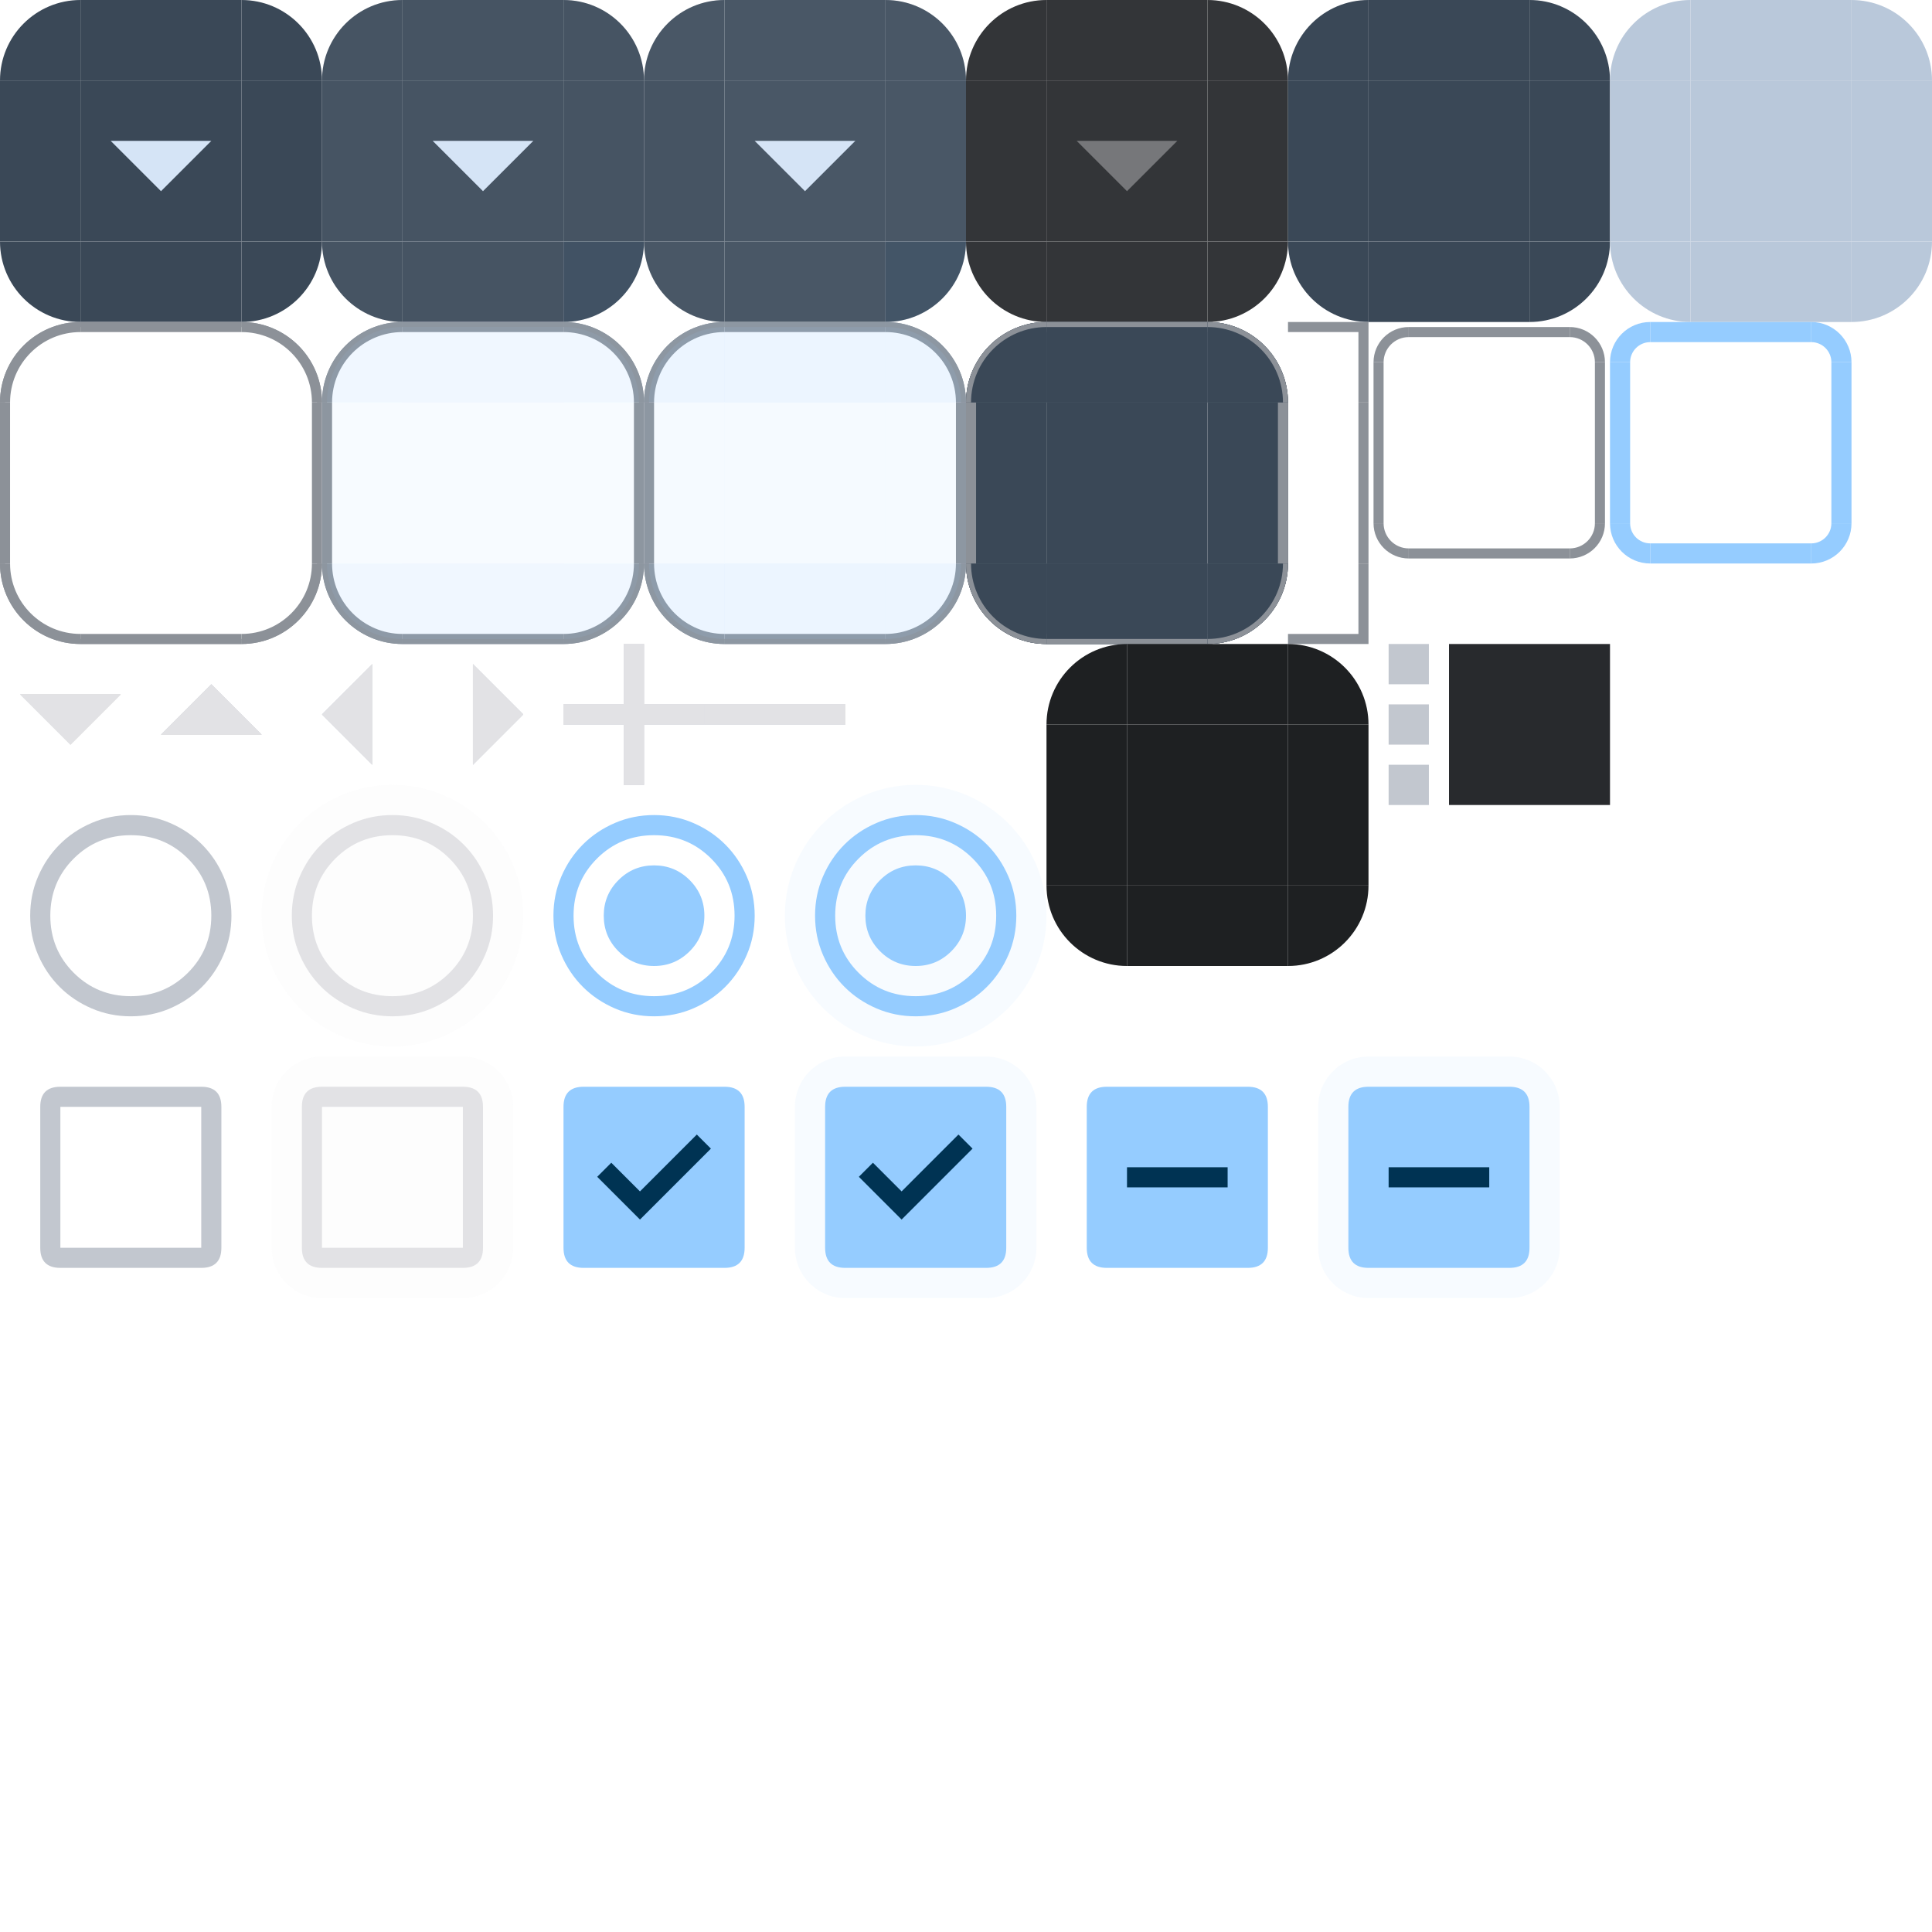
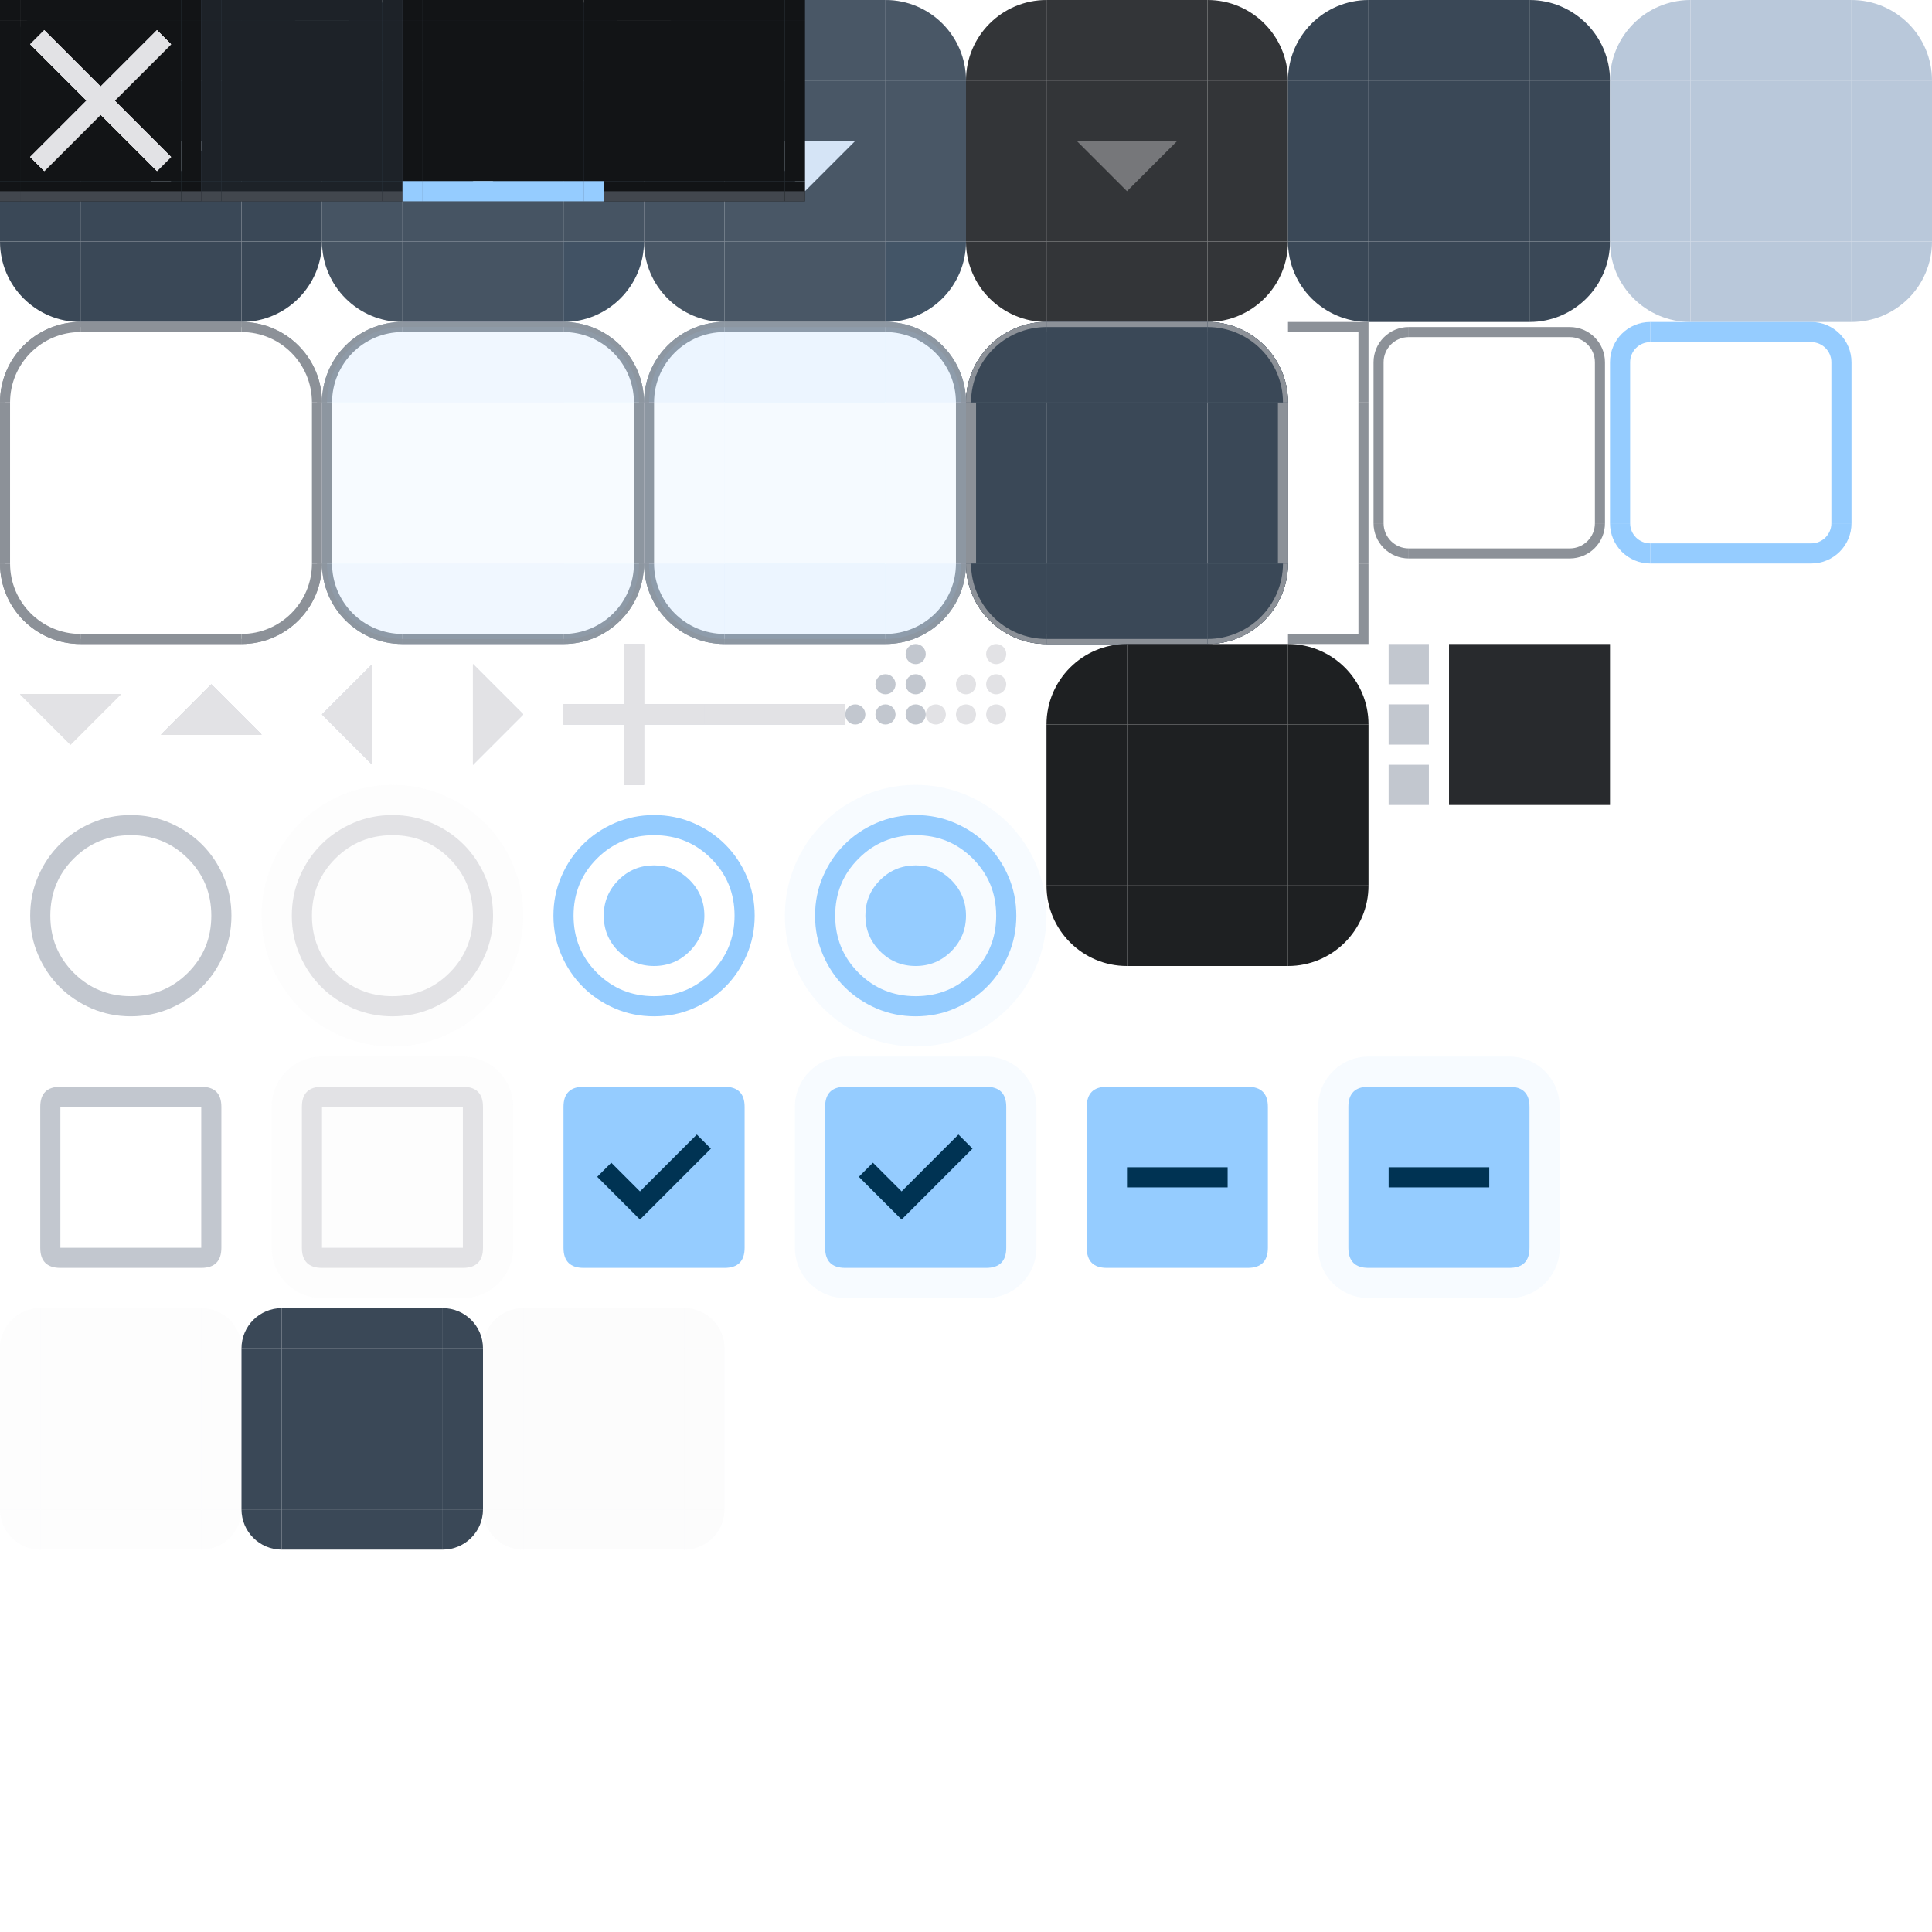
<svg xmlns="http://www.w3.org/2000/svg" xmlns:xlink="http://www.w3.org/1999/xlink" width="192" height="192" version="1.1">
  <style>
    .pri {
      fill: #95ccff;
    }

    .on-pri {
      fill: #003353;
    }

    .pri-cont {
      fill: #004a75;
    }

    .on-pri-cont {
      fill: #cee5ff;
    }

    .sec {
      fill: #b9c8da;
    }

    .sec-cont {
      fill: #3a4857;
    }

    .on-sec-cont {
      fill: #d5e4f6;
    }

    .surf {
      fill: #121416
    }

    .surf-cont-low {
      fill: #1a1c1e;
    }

    .surf-cont {
      fill: #1e2022;
    }

    .surf-cont-high {
      fill: #282a2d;
    }

    .surf-cont-highest {
      fill: #333538;
    }

    .on-surf {
      fill: #e2e2e5;
    }

    .on-surf-var {
      fill: #c2c7cf;
    }

    .outline {
      fill: #8c9198;
    }

    .outline-var {
      fill: #42474e
    }

    .surf-var {
      fill: #42474e;
    }

    .inv-surf {
      fill: #e2e2e5;
    }

    .on-inv-surf {
      color: #2f3033;
    }

    .disabled-back {
      fill: #e2e2e5;
      opacity: 0.12;
    }

    .disabled-text {
      fill: #e2e2e5;
      opacity: 0.38;
    }
  </style>
  <defs>
    <g id="x-add">
      <rect width="14" height="14" fill="none" x="0" y="0" />
      <path d="M 6,8 H 0 V 6 H 6 V 0 h 2 v 6 h 6 V 8 H 8 v 6 H 6 Z" />
    </g>
    <g id="x-close">
      <rect width="20" height="20" fill="none" x="0" y="0" />
      <path d="M 4.4,17 3,15.6 8.6,10 3,4.4 4.4,3 10,8.6 15.6,3 17,4.4 11.4,10 17,15.6 15.6,17 10,11.4 Z" />
    </g>
    <g id="x-maximize">
      <rect width="20" height="20" fill="none" x="0" y="0" />
      <path d="M 2,18 Q 1.175,18 0.588,17.413 0,16.825 0,16 V 4 Q 0,3.175 0.588,2.588 1.175,2 2,2 H 18 Q 18.825,2 19.413,2.588 20,3.175 20,4 v 12 q 0,0.825 -0.588,1.413 Q 18.825,18 18,18 Z M 2,16 H 18 V 6 H 2 Z" />
    </g>
    <g id="x-minus">
      <rect width="14" height="14" fill="none" x="0" y="0" />
      <path d="M 0,8 V 6 h 14 v 2 z" />
    </g>
    <g id="x-restore">
      <rect width="20" height="20" fill="none" x="0" y="0" />
      <path d="M 2,20 Q 1.175,20 0.588,19.413 0,18.825 0,18 V 9 Q 0,8.175 0.588,7.588 1.175,7 2,7 H 4 V 2 Q 4,1.175 4.588,0.588 5.175,0 6,0 H 18 Q 18.825,0 19.413,0.588 20,1.175 20,2 v 9 q 0,0.825 -0.588,1.413 Q 18.825,13 18,13 h -2 v 5 q 0,0.825 -0.588,1.413 Q 14.825,20 14,20 Z M 2,18 H 14 V 11 H 2 Z m 14,-7 h 2 V 4 H 6 v 3 h 8 Q 14.825,7 15.413,7.588 16,8.175 16,9 Z" />
    </g>
    <g id="x-shade">
      <rect width="20" height="20" fill="none" x="0" y="0" />
      <path d="m 9,11 v 6 H 7 V 13 H 3 v -2 z m 4,-8 v 4 h 4 V 9 H 11 V 3 Z" />
    </g>
    <g id="x-down">
      <rect width="14" height="14" fill="none" x="0" y="0" />
      <path d="M 7,10 2,5 h 10 z" />
    </g>
    <g id="x-left">
      <rect width="14" height="14" fill="none" x="0" y="0" />
      <path d="M 9,12 4,7 9,2 Z" />
    </g>
    <g id="x-right">
      <rect width="14" height="14" fill="none" x="0" y="0" />
      <path d="M 5,12 V 2 l 5,5 z" />
    </g>
    <g id="x-up">
      <rect width="14" height="14" fill="none" x="0" y="0" />
      <path d="M 2,9 7,4 12,9 Z" />
    </g>
    <path id="x-btn-tl" d="M 8,0 A 8,8 0 0 0 0,8 h 8 z" />
    <rect id="x-btn-t" width="16" height="8" x="8" y="0" />
    <path id="x-btn-tr" d="m 24,0 a 8,8 0 0 1 8,8 h -8 z" />
    <rect id="x-btn-l" width="8" height="16" y="8" x="0" />
    <rect id="x-btn-c" width="16" height="16" x="8" y="8" />
    <rect id="x-btn-r" width="8" height="16" x="24" y="8" />
    <path id="x-btn-bl" d="M 8,32 A 8,8 0 0 1 0,24 h 8 z" />
    <rect id="x-btn-b" width="16" height="8" x="8" y="24" />
    <path id="x-btn-br" d="m 24,32 a 8,8 0 0 0 8,-8 h -8 z" />
    <rect id="x-tab-tl" width="2" height="2" x="0" y="0" />
    <rect id="x-tab-t" width="16" height="2" x="2" y="0" />
    <rect id="x-tab-tr" width="2" height="2" x="18" y="0" />
    <rect id="x-tab-l" width="2" height="16" x="0" y="2" />
    <rect id="x-tab-c" width="16" height="16" x="2" y="2" />
    <rect id="x-tab-r" width="2" height="16" x="18" y="2" />
    <rect id="x-tab-bl" width="2" height="2" x="0" y="18" />
    <rect id="x-tab-b" width="16" height="2" x="2" y="18" />
    <rect id="x-tab-br" width="2" height="2" x="18" y="18" />
+     <path id="x-itemview-tl" d="M 4,0 a 4,4 0 0 0 -4,4 h 4 z" />
+     <rect id="x-itemview-t" width="16" height="4" x="4" y="0" />
+     <path id="x-itemview-tr" d="m 20,0 a 4,4 0 0 1 4,4 h -4 z" />
+     <rect id="x-itemview-l" width="4" height="16" x="0" y="4" />
+     <rect id="x-itemview-c" width="16" height="16" x="4" y="4" />
+     <rect id="x-itemview-r" width="4" height="16" x="20" y="4" />
+     <path id="x-itemview-bl" d="M 4,24 a 4,4 0 0 1 -4,-4 h 4 z" />
+     <rect id="x-itemview-b" width="16" height="4" x="4" y="20" />
+     <path id="x-itemview-br" d="m 20,24 a 4,4 0 0 0 4,-4 h -4 z" />
    <path id="x-sizegrip" d="M 7,0 A 1,1 0 0 0 6,1 1,1 0 0 0 7,2 1,1 0 0 0 8,1 1,1 0 0 0 7,0 Z M 7,3 A 1,1 0 0 0 6,4 1,1 0 0 0 7,5 1,1 0 0 0 8,4 1,1 0 0 0 7,3 Z M 7,6 A 1,1 0 0 0 6,7 1,1 0 0 0 7,8 1,1 0 0 0 8,7 1,1 0 0 0 7,6 Z M 4,3 A 1,1 0 0 0 3,4 1,1 0 0 0 4,5 1,1 0 0 0 5,4 1,1 0 0 0 4,3 Z M 4,6 A 1,1 0 0 0 3,7 1,1 0 0 0 4,8 1,1 0 0 0 5,7 1,1 0 0 0 4,6 Z M 1,6 A 1,1 0 0 0 0,7 1,1 0 0 0 1,8 1,1 0 0 0 2,7 1,1 0 0 0 1,6 Z" />
    <path id="x-radio-unchk" d="M 13,23 Q 10.925,23 9.1,22.213 7.275,21.425 5.925,20.075 4.575,18.725 3.788,16.9 3,15.075 3,13 3,10.925 3.788,9.1 4.575,7.275 5.925,5.925 7.275,4.575 9.1,3.788 10.925,3 13,3 q 2.075,0 3.9,0.788 1.825,0.787 3.175,2.137 1.35,1.35 2.138,3.175 Q 23,10.925 23,13 q 0,2.075 -0.788,3.9 -0.788,1.825 -2.138,3.175 -1.35,1.35 -3.175,2.138 Q 15.075,23 13,23 Z m 0,-2 q 3.35,0 5.675,-2.325 Q 21,16.35 21,13 21,9.65 18.675,7.325 16.35,5 13,5 9.65,5 7.325,7.325 5,9.65 5,13 5,16.35 7.325,18.675 9.65,21 13,21 Z m 0,-8 z" />
    <path id="x-radio-chk" d="m 13,18 q 2.075,0 3.538,-1.463 Q 18,15.075 18,13 18,10.925 16.538,9.463 15.075,8 13,8 10.925,8 9.463,9.463 8,10.925 8,13 8,15.075 9.463,16.538 10.925,18 13,18 Z m 0,5 Q 10.925,23 9.1,22.213 7.275,21.425 5.925,20.075 4.575,18.725 3.788,16.9 3,15.075 3,13 3,10.925 3.788,9.1 4.575,7.275 5.925,5.925 7.275,4.575 9.1,3.788 10.925,3 13,3 q 2.075,0 3.9,0.788 1.825,0.787 3.175,2.137 1.35,1.35 2.138,3.175 Q 23,10.925 23,13 q 0,2.075 -0.788,3.9 -0.788,1.825 -2.138,3.175 -1.35,1.35 -3.175,2.138 Q 15.075,23 13,23 Z m 0,-2 q 3.35,0 5.675,-2.325 Q 21,16.35 21,13 21,9.65 18.675,7.325 16.35,5 13,5 9.65,5 7.325,7.325 5,9.65 5,13 5,16.35 7.325,18.675 9.65,21 13,21 Z m 0,-8 z" />
    <path id="x-chk-box-frame" d="M 4,6 Q 4,4 6,4 h 14 q 2,0 2,2 v 14 q 0,2 -2,2 H 6 Q 4,22 4,20 V 6 H 6 V 20 H 20 V 6 H 6 V 20 H 4 Z" />
    <rect id="x-chk-box-back" width="24" height="24" x="1" y="1" rx="5" />
    <path id="x-chk-box-chk" d="m 11.6,17.2 7.05,-7.05 -1.4,-1.4 -5.65,5.65 -2.85,-2.85 -1.4,1.4 z" />
    <path id="x-chk-box-box" d="M 4,6 Q 4,4 6,4 h 14 q 2,0 2,2 v 14 q 0,2 -2,2 H 6 Q 4,22 4,20 Z" />
    <path id="x-chk-box-dash" d="M 8,14 H 18 V 12 H 8 Z" />
  </defs>
  <g id="g-button">
    <g id="g-button-normal">
      <use id="button-normal-topleft" xlink:href="#x-btn-tl" class="sec-cont" />
      <use id="button-normal-top" xlink:href="#x-btn-t" class="sec-cont" />
      <use id="button-normal-topright" xlink:href="#x-btn-tr" class="sec-cont" />
      <use id="button-normal-left" xlink:href="#x-btn-l" class="sec-cont" />
      <use id="button-normal" xlink:href="#x-btn-c" class="sec-cont" />
      <use id="button-normal-right" xlink:href="#x-btn-r" class="sec-cont" />
      <use id="button-normal-bottomleft" xlink:href="#x-btn-bl" class="sec-cont" />
      <use id="button-normal-bottom" xlink:href="#x-btn-b" class="sec-cont" />
      <use id="button-normal-bottomright" xlink:href="#x-btn-br" class="sec-cont" />
      <use id="ar-1-down-normal" href="#x-down" x="9" y="9" class="on-sec-cont" />
      <rect id="button-default-indicator" width="5" height="5" fill="none" x="0" y="0" />
    </g>
    <g id="g-button-focused" transform="translate(32)">
      <g id="button-focused-topleft">
        <use xlink:href="#button-normal-topleft" />
        <use xlink:href="#x-btn-tl" class="on-sec-cont" opacity="0.08" />
      </g>
      <g id="button-focused-top">
        <use xlink:href="#button-normal-top" />
        <use xlink:href="#x-btn-t" class="on-sec-cont" opacity="0.08" />
      </g>
      <g id="button-focused-topright">
        <use xlink:href="#button-normal-topright" />
        <use xlink:href="#x-btn-tr" class="on-sec-cont" opacity="0.08" />
      </g>
      <g id="button-focused-left">
        <use xlink:href="#button-normal-left" />
        <use xlink:href="#x-btn-l" class="on-sec-cont" opacity="0.08" />
      </g>
      <g id="button-focused">
        <use xlink:href="#button-normal" />
        <use xlink:href="#x-btn-c" class="on-sec-cont" opacity="0.08" />
      </g>
      <g id="button-focused-right">
        <use xlink:href="#button-normal-right" />
        <use xlink:href="#x-btn-r" class="on-sec-cont" opacity="0.08" />
      </g>
      <g id="button-focused-bottomleft">
        <use xlink:href="#button-normal-bottomleft" />
        <use xlink:href="#x-btn-bl" class="on-sec-cont" opacity="0.08" />
      </g>
      <g id="button-focused-bottom">
        <use xlink:href="#button-normal-bottom" />
        <use xlink:href="#x-btn-b" class="on-sec-cont" opacity="0.08" />
      </g>
      <g id="button-focused-bottomright">
        <use xlink:href="#button-normal-bottomright" />
        <use xlink:href="#x-btn-br" class="pri" opacity="0.08" />
      </g>
      <use id="ar-1-down-focused" href="#x-down" x="9" y="9" class="on-sec-cont" />
    </g>
    <g id="g-button-pressed" transform="translate(64)">
      <g id="button-pressed-topleft">
        <use xlink:href="#button-normal-topleft" />
        <use xlink:href="#x-btn-tl" class="on-sec-cont" opacity="0.1" />
      </g>
      <g id="button-pressed-top">
        <use xlink:href="#button-normal-top" />
        <use xlink:href="#x-btn-t" class="on-sec-cont" opacity="0.1" />
      </g>
      <g id="button-pressed-topright">
        <use xlink:href="#button-normal-topright" />
        <use xlink:href="#x-btn-tr" class="on-sec-cont" opacity="0.1" />
      </g>
      <g id="button-pressed-left">
        <use xlink:href="#button-normal-left" />
        <use xlink:href="#x-btn-l" class="on-sec-cont" opacity="0.08" />
      </g>
      <g id="button-pressed">
        <use xlink:href="#button-normal" />
        <use xlink:href="#x-btn-c" class="on-sec-cont" opacity="0.1" />
      </g>
      <g id="button-pressed-right">
        <use xlink:href="#button-normal-right" />
        <use xlink:href="#x-btn-r" class="on-sec-cont" opacity="0.1" />
      </g>
      <g id="button-pressed-bottomleft">
        <use xlink:href="#button-normal-bottomleft" />
        <use xlink:href="#x-btn-bl" class="on-sec-cont" opacity="0.1" />
      </g>
      <g id="button-pressed-bottom">
        <use xlink:href="#button-normal-bottom" />
        <use xlink:href="#x-btn-b" class="on-sec-cont" opacity="0.1" />
      </g>
      <g id="button-pressed-bottomright">
        <use xlink:href="#button-normal-bottomright" />
        <use xlink:href="#x-btn-br" class="pri" opacity="0.1" />
      </g>
      <use id="ar-1-down-pressed" href="#x-down" x="9" y="9" class="on-sec-cont" />
    </g>
    <g id="g-button-toggled" transform="translate(96)">
      <use id="button-toggled-topleft" xlink:href="#x-btn-tl" class="surf-cont-highest" />
      <use id="button-toggled-top" xlink:href="#x-btn-t" class="surf-cont-highest" />
      <use id="button-toggled-topright" xlink:href="#x-btn-tr" class="surf-cont-highest" />
      <use id="button-toggled-left" xlink:href="#x-btn-l" class="surf-cont-highest" />
      <use id="button-toggled" xlink:href="#x-btn-c" class="surf-cont-highest" />
      <use id="button-toggled-right" xlink:href="#x-btn-r" class="surf-cont-highest" />
      <use id="button-toggled-bottomleft" xlink:href="#x-btn-bl" class="surf-cont-highest" />
      <use id="button-toggled-bottom" xlink:href="#x-btn-b" class="surf-cont-highest" />
      <use id="button-toggled-bottomright" xlink:href="#x-btn-br" class="surf-cont-highest" />
      <use id="ar-1-down-disabled" href="#x-down" x="9" y="9" class="disabled-text" />
    </g>
    <g id="g-button-default" transform="translate(128)">
      <use id="button-default-topleft" href="#button-normal-topleft" />
      <use id="button-default-top" href="#button-normal-top" />
      <use id="button-default-topright" href="#button-normal-topright" />
      <use id="button-default-left" href="#button-normal-left" />
      <use id="button-default" href="#button-normal" />
      <use id="button-default-right" href="#button-normal-right" />
      <use id="button-default-bottomleft" href="#button-normal-bottomleft" />
      <use id="button-default-bottom" href="#button-normal-bottom" />
      <use id="button-default-bottomright" href="#button-normal-bottomright" />
    </g>
    <g id="g-border-button-default" transform="translate(160)">
      <use id="border-button-default-topleft" xlink:href="#x-btn-tl" class="sec" />
      <use id="border-button-default-top" xlink:href="#x-btn-t" class="sec" />
      <use id="border-button-default-topright" xlink:href="#x-btn-tr" class="sec" />
      <use id="border-button-default-left" xlink:href="#x-btn-l" class="sec" />
      <use id="border-button-default" xlink:href="#x-btn-c" class="sec" />
      <use id="border-button-default-right" xlink:href="#x-btn-r" class="sec" />
      <use id="border-button-default-bottomleft" xlink:href="#x-btn-bl" class="sec" />
      <use id="border-button-default-bottom" xlink:href="#x-btn-b" class="sec" />
      <use id="border-button-default-bottomright" xlink:href="#x-btn-br" class="sec" />
    </g>
  </g>
  <g id="g-tool-button" transform="translate(0,32)">
    <g id="g-tool-button-normal">
      <g id="tool-button-normal-topleft">
        <use xlink:href="#x-btn-tl" fill="none" />
        <path d="M 8,0 A 8,8 0 0 0 0,8 H 1 A 7,7 0 0 1 8,1 Z" class="outline" />
      </g>
      <g id="tool-button-normal-top">
        <use xlink:href="#x-btn-t" fill="none" />
        <rect width="16" height="1" x="8" y="0" class="outline" />
      </g>
      <g id="tool-button-normal-topright">
        <use xlink:href="#x-btn-tr" fill="none" />
        <path d="m 24,0 a 8,8 0 0 1 8,8 H 31 A 7,7 0 0 0 24,1 Z" class="outline" />
      </g>
      <g id="tool-button-normal-left">
        <use xlink:href="#x-btn-l" fill="none" />
        <rect width="1" height="16" x="0" y="8" class="outline" />
      </g>
      <use id="tool-button-normal" xlink:href="#x-btn-c" fill="none" />
      <g id="tool-button-normal-right">
        <use xlink:href="#x-btn-r" fill="none" />
        <rect width="1" height="16" x="31" y="8" class="outline" />
      </g>
      <g id="tool-button-normal-bottomleft">
        <use xlink:href="#x-btn-bl" fill="none" />
        <path d="M 8,32 A 8,8 0 0 1 0,24 h 1 a 7,7 0 0 0 7,7 z" class="outline" />
      </g>
      <g id="tool-button-normal-bottom">
        <use xlink:href="#x-btn-b" fill="none" />
        <rect width="16" height="1" x="8" y="31" class="outline" />
      </g>
      <g id="tool-button-normal-bottomright">
        <use xlink:href="#x-btn-br" fill="none" />
        <path d="m 24,32 a 8,8 0 0 0 8,-8 h -1 a 7,7 0 0 1 -7,7 z" class="outline" />
      </g>
      <use id="expand-tool-button-normal-topleft" xlink:href="#x-btn-tl" fill="none" />
      <use id="expand-tool-button-normal-top" xlink:href="#x-btn-t" fill="none" />
      <use id="expand-tool-button-normal-topright" xlink:href="#x-btn-tr" fill="none" />
      <use id="expand-tool-button-normal-bottomleft" xlink:href="#x-btn-bl" fill="none" />
      <use id="expand-tool-button-normal-bottom" xlink:href="#x-btn-b" fill="none" />
      <use id="expand-tool-button-normal-bottomright" xlink:href="#x-btn-br" fill="none" />
      <g id="border-tool-button-normal-topleft">
        <use xlink:href="#x-btn-tl" fill="none" />
        <path d="M 8,0 A 8,8 0 0 0 0,8 H 0.5 A 7.5,7.5 0 0 1 8,0.5 Z" class="outline" />
      </g>
      <g id="border-tool-button-normal-top">
        <use xlink:href="#x-btn-t" fill="none" />
        <rect width="16" height="0.5" x="8" class="outline" y="0" />
      </g>
      <g id="border-tool-button-normal-topright">
        <use xlink:href="#x-btn-tr" fill="none" />
        <path id="tb-normal-tr-3" d="m 24,0 a 8,8 0 0 1 8,8 H 31.5 A 7.5,7.5 0 0 0 24,0.5 Z" class="outline" />
      </g>
      <g id="border-tool-button-normal-bottomleft">
        <use xlink:href="#x-btn-bl" fill="none" />
        <path id="tb-normal-bl-3" d="M 8,32 A 8,8 0 0 1 0,24 H 0.5 A 7.5,7.5 0 0 0 8,31.5 Z" class="outline" />
      </g>
      <g id="border-tool-button-normal-bottom">
        <use xlink:href="#x-btn-b" fill="none" />
        <rect id="tb-normal-b-3" width="16" height="0.5" x="8" y="31.5" class="outline" />
      </g>
      <g id="border-tool-button-normal-bottomright">
        <use xlink:href="#x-btn-br" fill="none" />
        <path id="tb-normal-br-3" d="m 24,32 a 8,8 0 0 0 8,-8 H 31.5 A 7.5,7.5 0 0 1 24,31.5 Z" class="outline" />
      </g>
    </g>
    <g id="g-tool-button-focused" transform="translate(32)">
      <g id="tool-button-focused-topleft">
        <use xlink:href="#tool-button-normal-topleft" />
        <use xlink:href="#x-btn-tl" class="pri" opacity="0.08" />
      </g>
      <g id="tool-button-focused-top">
        <use xlink:href="#tool-button-normal-top" />
        <use xlink:href="#x-btn-t" class="pri" opacity="0.08" />
      </g>
      <g id="tool-button-focused-topright">
        <use xlink:href="#tool-button-normal-topright" />
        <use xlink:href="#x-btn-tr" class="pri" opacity="0.08" />
      </g>
      <g id="tool-button-focused-left">
        <use xlink:href="#tool-button-normal-left" />
        <use xlink:href="#x-btn-l" class="pri" opacity="0.08" />
      </g>
      <use id="tool-button-focused" xlink:href="#x-btn-c" class="pri" opacity="0.08" />
      <g id="tool-button-focused-right">
        <use xlink:href="#tool-button-normal-right" />
        <use xlink:href="#x-btn-r" class="pri" opacity="0.08" />
      </g>
      <g id="tool-button-focused-bottomleft">
        <use xlink:href="#tool-button-normal-bottomleft" />
        <use xlink:href="#x-btn-bl" class="pri" opacity="0.08" />
      </g>
      <g id="tool-button-focused-bottom">
        <use xlink:href="#tool-button-normal-bottom" />
        <use xlink:href="#x-btn-b" class="pri" opacity="0.08" />
      </g>
      <g id="tool-button-focused-bottomright">
        <use xlink:href="#tool-button-normal-bottomright" />
        <use xlink:href="#x-btn-br" class="pri" opacity="0.08" />
      </g>
      <use id="expand-tool-button-focused-topleft" xlink:href="#x-btn-tl" fill="none" />
      <use id="expand-tool-button-focused-top" xlink:href="#x-btn-t" fill="none" />
      <use id="expand-tool-button-focused-topright" xlink:href="#x-btn-tr" fill="none" />
      <use id="expand-tool-button-focused-bottomleft" xlink:href="#x-btn-bl" fill="none" />
      <use id="expand-tool-button-focused-bottom" xlink:href="#x-btn-b" fill="none" />
      <use id="expand-tool-button-focused-bottomright" xlink:href="#x-btn-br" fill="none" />
      <g id="border-tool-button-focused-topleft">
        <use href="#border-tool-button-normal-topleft" />
        <use xlink:href="#x-btn-tl" class="pri" opacity="0.08" />
      </g>
      <g id="border-tool-button-focused-top">
        <use href="#border-tool-button-normal-top" />
        <use xlink:href="#x-btn-t" class="pri" opacity="0.08" />
      </g>
      <g id="border-tool-button-focused-topright">
        <use href="#border-tool-button-normal-topright" />
        <use xlink:href="#x-btn-tr" class="pri" opacity="0.08" />
      </g>
      <g id="border-tool-button-focused-bottomleft">
        <use href="#border-tool-button-normal-bottomleft" />
        <use xlink:href="#x-btn-bl" class="pri" opacity="0.08" />
      </g>
      <g id="border-tool-button-focused-bottom">
        <use href="#border-tool-button-normal-bottom" />
        <use xlink:href="#x-btn-b" class="pri" opacity="0.08" />
      </g>
      <g id="border-tool-button-focused-bottomright">
        <use href="#border-tool-button-normal-bottomright" />
        <use xlink:href="#x-btn-br" class="pri" opacity="0.08" />
      </g>
    </g>
    <g id="g-tool-button-pressed" transform="translate(64)">
      <g id="tool-button-pressed-topleft">
        <use xlink:href="#tool-button-normal-topleft" />
        <use xlink:href="#x-btn-tl" class="pri" opacity="0.1" />
      </g>
      <g id="tool-button-pressed-top">
        <use xlink:href="#tool-button-normal-top" />
        <use xlink:href="#x-btn-t" class="pri" opacity="0.1" />
      </g>
      <g id="tool-button-pressed-topright">
        <use xlink:href="#tool-button-normal-topright" />
        <use xlink:href="#x-btn-tr" class="pri" opacity="0.1" />
      </g>
      <g id="tool-button-pressed-left">
        <use xlink:href="#tool-button-normal-left" />
        <use xlink:href="#x-btn-l" class="pri" opacity="0.1" />
      </g>
      <use id="tool-button-pressed" xlink:href="#x-btn-c" class="pri" opacity="0.1" />
      <g id="tool-button-pressed-right">
        <use xlink:href="#tool-button-normal-right" />
        <use xlink:href="#x-btn-r" class="pri" opacity="0.1" />
      </g>
      <g id="tool-button-pressed-bottomleft">
        <use xlink:href="#tool-button-normal-bottomleft" />
        <use xlink:href="#x-btn-bl" class="pri" opacity="0.1" />
      </g>
      <g id="tool-button-pressed-bottom">
        <use xlink:href="#tool-button-normal-bottom" />
        <use xlink:href="#x-btn-b" class="pri" opacity="0.1" />
      </g>
      <g id="tool-button-pressed-bottomright">
        <use xlink:href="#tool-button-normal-bottomright" />
        <use xlink:href="#x-btn-br" class="pri" opacity="0.1" />
      </g>
      <use id="expand-tool-button-pressed-topleft" xlink:href="#x-btn-tl" fill="none" />
      <use id="expand-tool-button-pressed-top" xlink:href="#x-btn-t" fill="none" />
      <use id="expand-tool-button-pressed-topright" xlink:href="#x-btn-tr" fill="none" />
      <use id="expand-tool-button-pressed-bottomleft" xlink:href="#x-btn-bl" fill="none" />
      <use id="expand-tool-button-pressed-bottom" xlink:href="#x-btn-b" fill="none" />
      <use id="expand-tool-button-pressed-bottomright" xlink:href="#x-btn-br" fill="none" />
      <g id="border-tool-button-pressed-topleft">
        <use href="#border-tool-button-normal-topleft" />
        <use xlink:href="#x-btn-tl" class="pri" opacity="0.1" />
      </g>
      <g id="border-tool-button-pressed-top">
        <use href="#border-tool-button-normal-top" />
        <use xlink:href="#x-btn-t" class="pri" opacity="0.1" />
      </g>
      <g id="border-tool-button-pressed-topright">
        <use href="#border-tool-button-normal-topright" />
        <use xlink:href="#x-btn-tr" class="pri" opacity="0.1" />
      </g>
      <g id="border-tool-button-pressed-bottomleft">
        <use href="#border-tool-button-normal-bottomleft" />
        <use xlink:href="#x-btn-bl" class="pri" opacity="0.1" />
      </g>
      <g id="border-tool-button-pressed-bottom">
        <use href="#border-tool-button-normal-bottom" />
        <use xlink:href="#x-btn-b" class="pri" opacity="0.1" />
      </g>
      <g id="border-tool-button-pressed-bottomright">
        <use href="#border-tool-button-normal-bottomright" />
        <use xlink:href="#x-btn-br" class="pri" opacity="0.1" />
      </g>
    </g>
    <g id="g-tool-button-toggled" transform="translate(96)">
      <g id="tool-button-toggled-topleft">
        <use xlink:href="#x-btn-tl" class="sec-cont" />
        <use xlink:href="#tool-button-normal-topleft" />
      </g>
      <g id="tool-button-toggled-top">
        <use xlink:href="#x-btn-t" class="sec-cont" />
        <use xlink:href="#tool-button-normal-top" />
      </g>
      <g id="tool-button-toggled-topright">
        <use xlink:href="#x-btn-tr" class="sec-cont" />
        <use xlink:href="#tool-button-normal-topright" />
      </g>
      <g id="tool-button-toggled-left">
        <use xlink:href="#x-btn-l" class="sec-cont" />
        <use xlink:href="#tool-button-normal-left" />
      </g>
      <use id="tool-button-toggled" xlink:href="#x-btn-c" class="sec-cont" />
      <g id="tool-button-toggled-right">
        <use xlink:href="#x-btn-r" class="sec-cont" />
        <use xlink:href="#tool-button-normal-right" />
      </g>
      <g id="tool-button-toggled-bottomleft">
        <use xlink:href="#x-btn-bl" class="sec-cont" />
        <use xlink:href="#tool-button-normal-bottomleft" />
      </g>
      <g id="tool-button-toggled-bottom">
        <use xlink:href="#x-btn-b" class="sec-cont" />
        <use xlink:href="#tool-button-normal-bottom" />
      </g>
      <g id="tool-button-toggled-bottomright">
        <use xlink:href="#x-btn-br" class="sec-cont" />
        <use xlink:href="#tool-button-normal-bottomright" />
      </g>
      <use id="expand-tool-button-toggled-topleft" xlink:href="#x-btn-tl" fill="none" />
      <use id="expand-tool-button-toggled-top" xlink:href="#x-btn-t" fill="none" />
      <use id="expand-tool-button-toggled-topright" xlink:href="#x-btn-tr" fill="none" />
      <use id="expand-tool-button-toggled-bottomleft" xlink:href="#x-btn-bl" fill="none" />
      <use id="expand-tool-button-toggled-bottom" xlink:href="#x-btn-b" fill="none" />
      <use id="expand-tool-button-toggled-bottomright" xlink:href="#x-btn-br" fill="none" />
      <g id="border-tool-button-toggled-topleft">
        <use xlink:href="#x-btn-tl" class="sec-cont" />
        <use href="#border-tool-button-normal-topleft" />
      </g>
      <g id="border-tool-button-toggled-top">
        <use xlink:href="#x-btn-t" class="sec-cont" />
        <use href="#border-tool-button-normal-top" />
      </g>
      <g id="border-tool-button-toggled-topright">
        <use xlink:href="#x-btn-tr" class="sec-cont" />
        <use href="#border-tool-button-normal-topright" />
      </g>
      <g id="border-tool-button-toggled-bottomleft">
        <use xlink:href="#x-btn-bl" class="sec-cont" />
        <use href="#border-tool-button-normal-bottomleft" />
      </g>
      <g id="border-tool-button-toggled-bottom">
        <use xlink:href="#x-btn-b" class="sec-cont" />
        <use href="#border-tool-button-normal-bottom" />
      </g>
      <g id="border-tool-button-toggled-bottomright">
        <use xlink:href="#x-btn-br" class="sec-cont" />
        <use href="#border-tool-button-normal-bottomright" />
      </g>
    </g>
    <g id="g-tool-button-separator" transform="translate(128)">
      <g id="tool-button-separator-top">
        <rect width="8" height="8" opacity="0" x="0" y="0" />
        <path d="M 0,0 H 8 V 8 H 7 V 1 H 0 Z" class="outline" />
      </g>
      <g id="tool-button-separator">
        <rect width="8" height="16" y="8" opacity="0" x="0" />
        <rect width="1" height="16" x="7" y="8" class="outline" />
      </g>
      <g id="tool-button-separator-bottom">
        <rect width="8" height="8" y="24" opacity="0" x="0" />
        <path d="M 0,32 H 8 V 24 H 7 v 7 H 0 Z" class="outline" />
      </g>
    </g>
  </g>
  <g id="g-arrow" transform="translate(0,64)">
    <use id="arrow-down-normal" xlink:href="#x-down" x="0" y="0" class="on-surf-var" />
    <use id="arrow-up-normal" xlink:href="#x-up" x="14" y="0" class="on-surf-var" />
    <use id="arrow-left-normal" xlink:href="#x-left" x="28" y="0" class="on-surf-var" />
    <use id="arrow-right-normal" xlink:href="#x-right" x="42" y="0" class="on-surf-var" />
    <use id="arrow-add-normal" xlink:href="#x-add" x="56" y="0" class="on-surf-var" />
    <use id="arrow-minus-normal" xlink:href="#x-minus" x="70" y="0" class="on-surf-var" />
    <use id="arrow-down-focused" xlink:href="#x-down" x="0" y="0" class="on-surf" />
    <use id="arrow-up-focused" xlink:href="#x-up" x="14" y="0" class="on-surf" />
    <use id="arrow-left-focused" xlink:href="#x-left" x="28" y="0" class="on-surf" />
    <use id="arrow-right-focused" xlink:href="#x-right" x="42" y="0" class="on-surf" />
    <use id="arrow-add-focused" xlink:href="#x-add" x="56" y="0" class="on-surf" />
    <use id="arrow-minus-focused" xlink:href="#x-minus" x="70" y="0" class="on-surf" />
    <use id="arrow-down-pressed" xlink:href="#x-down" x="0" y="0" class="on-surf" />
    <use id="arrow-up-pressed" xlink:href="#x-up" x="14" y="0" class="on-surf" />
    <use id="arrow-left-pressed" xlink:href="#x-left" x="28" y="0" class="on-surf" />
    <use id="arrow-right-pressed" xlink:href="#x-right" x="42" y="0" class="on-surf" />
    <use id="arrow-add-pressed" xlink:href="#x-add" x="56" y="0" class="on-surf" />
    <use id="arrow-minus-pressed" xlink:href="#x-minus" x="70" y="0" class="on-surf" />
    <use id="arrow-down-disabled" xlink:href="#x-down" x="0" y="0" class="disabled-text" />
    <use id="arrow-up-disabled" xlink:href="#x-up" x="14" y="0" class="disabled-text" />
    <use id="arrow-left-disabled" xlink:href="#x-left" x="28" y="0" class="disabled-text" />
    <use id="arrow-right-disabled" xlink:href="#x-right" x="42" y="0" class="disabled-text" />
    <use id="arrow-add-disabled" xlink:href="#x-add" x="56" y="0" class="disabled-text" />
    <use id="arrow-minus-disabled" xlink:href="#x-minus" x="70" y="0" class="disabled-text" />
  </g>
  <g id="g-lineedit" transform="translate(136,32)">
    <g id="g-lineedit-normal" class="outline">
      <g id="lineedit-normal-topleft">
        <rect width="4" height="4" x="0" y="0" fill="none" />
        <path d="M 4,0.5 A 3.5,3.5 0 0 0 0.5,4 h 1 A 2.5,2.5 0 0 1 4,1.5 Z" />
      </g>
      <g id="lineedit-normal-top">
        <rect width="16" height="4" x="4" y="0" fill="none" />
        <rect width="16" height="1" x="4" y="0.5" />
      </g>
      <g id="lineedit-normal-topright">
        <rect width="4" height="4" x="20" y="0" fill="none" />
        <path d="M 20,0.5 A 3.5,3.5 0 0 1 23.5,4 h -1 A 2.5,2.5 0 0 0 20,1.5 Z" />
      </g>
      <g id="lineedit-normal-left">
        <rect width="4" height="16" x="0" y="4" fill="none" />
        <rect width="1" height="16" x="0.5" y="4" />
      </g>
      <g id="lineedit-normal-right">
        <rect width="4" height="16" x="20" y="4" fill="none" />
        <rect width="1" height="16" x="22.5" y="4" />
      </g>
      <g id="lineedit-normal-bottomleft">
        <rect width="4" height="4" x="0" y="20" fill="none" />
        <path d="M 0.5,20 A 3.5,3.5 0 0 0 4,23.5 v -1 A 2.5,2.5 0 0 1 1.5,20 Z" />
      </g>
      <g id="lineedit-normal-bottom">
        <rect width="16" height="4" x="4" y="20" fill="none" />
        <rect width="16" height="1" x="4" y="22.5" />
      </g>
      <g id="lineedit-normal-bottomright">
        <rect width="4" height="4" x="20" y="20" fill="none" />
        <path d="M 23.5,20 A 3.5,3.5 0 0 1 20,23.5 v -1 A 2.5,2.5 0 0 0 22.5,20 Z" />
      </g>
    </g>
    <g id="g-lineedit-focused" transform="translate(24)" class="pri">
      <path id="lineedit-focused-topleft" d="M 4,0 A 4,4 0 0 0 0,4 H 2 A 2,2 0 0 1 4,2 Z" />
      <g id="lineedit-focused-top">
        <rect width="16" height="2" x="4" y="0" />
        <rect width="16" height="4" x="4" y="0" fill="none" />
      </g>
      <path id="lineedit-focused-topright" d="m 20,0 a 4,4 0 0 1 4,4 H 22 A 2,2 0 0 0 20,2 Z" />
      <g id="lineedit-focused-left">
        <rect width="2" height="16" x="0" y="4" />
        <rect width="4" height="16" x="0" y="4" fill="none" />
      </g>
      <g id="lineedit-focused-right">
        <rect width="2" height="16" x="22" y="4" />
        <rect width="4" height="16" x="20" y="4" fill="none" />
      </g>
      <path id="lineedit-focused-bottomleft" d="m 0,20 a 4,4 0 0 0 4,4 V 22 A 2,2 0 0 1 2,20 Z" />
      <g id="lineedit-focused-bottom">
        <rect width="16" height="2" x="4" y="22" />
        <rect width="16" height="4" x="4" y="20" fill="none" />
      </g>
      <path id="lineedit-focused-bottomright" d="m 24,20 a 4,4 0 0 1 -4,4 v -2 a 2,2 0 0 0 2,-2 z" />
    </g>
  </g>
  <g id="g-radio" transform="translate(0,78)">
    <g id="radio-normal">
      <rect width="26" height="26" fill="none" x="0" y="0" />
      <use href="#x-radio-unchk" class="on-surf-var" />
    </g>
    <g id="radio-focused" transform="translate(26)">
      <circle cx="13" cy="13" r="13" class="on-surf" opacity="0.08" />
      <use href="#x-radio-unchk" class="on-surf" />
    </g>
    <g id="radio-checked-normal" transform="translate(52)">
      <rect width="26" height="26" fill="none" x="0" y="0" />
      <use href="#x-radio-chk" class="pri" />
    </g>
    <g id="radio-checked-focused" transform="translate(78)">
      <circle cx="13" cy="13" r="13" class="pri" opacity="0.08" />
      <use href="#x-radio-chk" class="pri" />
    </g>
  </g>
  <g id="g-checkbox" transform="translate(0,104)">
    <g id="checkbox-normal">
      <rect width="26" height="26" fill="none" x="0" y="0" />
      <use href="#x-chk-box-frame" class="on-surf-var" />
    </g>
    <g id="checkbox-focused" transform="translate(26)">
      <rect width="26" height="26" fill="none" x="0" y="0" />
      <use href="#x-chk-box-back" class="on-surf" opacity="0.08" />
      <use href="#x-chk-box-frame" class="on-surf" />
    </g>
    <g id="checkbox-checked-normal" transform="translate(52)">
      <rect width="26" height="26" fill="none" x="0" y="0" />
      <use href="#x-chk-box-box" class="pri" />
      <use href="#x-chk-box-chk" class="on-pri" />
    </g>
    <g id="checkbox-checked-focused" transform="translate(78)">
      <rect width="26" height="26" fill="none" x="0" y="0" />
      <use href="#x-chk-box-back" class="pri" opacity="0.08" />
      <use href="#x-chk-box-box" class="pri" />
      <use href="#x-chk-box-chk" class="on-pri" />
    </g>
    <g id="checkbox-tristate-normal" transform="translate(104)">
      <rect width="26" height="26" fill="none" x="0" y="0" />
      <use href="#x-chk-box-box" class="pri" />
      <use href="#x-chk-box-dash" class="on-pri" />
    </g>
    <g id="checkbox-tristate-focused" transform="translate(130)">
      <rect width="26" height="26" fill="none" x="0" y="0" />
      <use href="#x-chk-box-back" class="pri" opacity="0.08" />
      <use href="#x-chk-box-box" class="pri" />
      <use href="#x-chk-box-dash" class="on-pri" />
    </g>
  </g>
  <g id="g-common" transform="translate(104,64)">
    <use id="common-normal-topleft" href="#x-btn-tl" class="surf-cont" />
    <use id="common-normal-top" href="#x-btn-t" class="surf-cont" />
    <use id="common-normal-topright" href="#x-btn-tr" class="surf-cont" />
    <use id="common-normal-left" href="#x-btn-l" class="surf-cont" />
    <use id="common-normal" href="#x-btn-c" class="surf-cont" />
    <use id="common-normal-right" href="#x-btn-r" class="surf-cont" />
    <use id="common-normal-bottomleft" href="#x-btn-bl" class="surf-cont" />
    <use id="common-normal-bottom" href="#x-btn-b" class="surf-cont" />
    <use id="common-normal-bottomright" href="#x-btn-br" class="surf-cont" />
  </g>
  <g id="g-toolbar" transform="translate(136,56)">
    <use id="toolbar-normal" href="#x-btn-c" class="surf-cont-high" />
    <rect id="toolbar-separator" width="8" height="10" opacity="0" x="0" y="0" />
    <g id="toolbar-handle">
      <rect width="8" height="32" fill="none" x="0" y="0" />
      <path d="m 2,8 h 4 v 4 H 2 Z m 0,6 h 4 v 4 H 2 Z m 0,6 h 4 v 4 H 2 Z" class="on-surf-var" />
    </g>
  </g>
+   <g id="g-sizegrip" transform="translate(84,64)">
+     <use id="sizegrip-normal" xlink:href="#x-sizegrip" x="0" y="0" class="on-surf-var" />
+     <use id="sizegrip-focused" xlink:href="#x-sizegrip" x="8" y="0" class="on-surf" />
+   </g>
+   <g id="g-itemview" transform="translate(0,130)">
+     <g id="g-itemview-focused">
+       <use id="itemview-focused-topleft" xlink:href="#x-itemview-tl" class="on-surf" opacity="0.08" />
+       <use id="itemview-focused-top" xlink:href="#x-itemview-t" class="on-surf" opacity="0.08" />
+       <use id="itemview-focused-topright" xlink:href="#x-itemview-tr" class="on-surf" opacity="0.08" />
+       <use id="itemview-focused-left" xlink:href="#x-itemview-l" class="on-surf" opacity="0.08" />
+       <use id="itemview-focused" xlink:href="#x-itemview-c" class="on-surf" opacity="0.08" />
+       <use id="itemview-focused-right" xlink:href="#x-itemview-r" class="on-surf" opacity="0.08" />
+       <use id="itemview-focused-bottomleft" xlink:href="#x-itemview-bl" class="on-surf" opacity="0.08" />
+       <use id="itemview-focused-bottom" xlink:href="#x-itemview-b" class="on-surf" opacity="0.08" />
+       <use id="itemview-focused-bottomright" xlink:href="#x-itemview-br" class="on-surf" opacity="0.08" />
+     </g>
+     <g id="g-itemview-pressed" transform="translate(24)">
+       <use id="itemview-pressed-topleft" xlink:href="#x-itemview-tl" class="sec-cont" />
+       <use id="itemview-pressed-top" xlink:href="#x-itemview-t" class="sec-cont" />
+       <use id="itemview-pressed-topright" xlink:href="#x-itemview-tr" class="sec-cont" />
+       <use id="itemview-pressed-left" xlink:href="#x-itemview-l" class="sec-cont" />
+       <use id="itemview-pressed" xlink:href="#x-itemview-c" class="sec-cont" />
+       <use id="itemview-pressed-right" xlink:href="#x-itemview-r" class="sec-cont" />
+       <use id="itemview-pressed-bottomleft" xlink:href="#x-itemview-bl" class="sec-cont" />
+       <use id="itemview-pressed-bottom" xlink:href="#x-itemview-b" class="sec-cont" />
+       <use id="itemview-pressed-bottomright" xlink:href="#x-itemview-br" class="sec-cont" />
+     </g>
+     <g id="g-itemview-toggled" transform="translate(48)">
+       <use id="itemview-toggled-topleft" xlink:href="#x-itemview-tl" class="disabled-back" />
+       <use id="itemview-toggled-top" xlink:href="#x-itemview-t" class="disabled-back" />
+       <use id="itemview-toggled-topright" xlink:href="#x-itemview-tr" class="disabled-back" />
+       <use id="itemview-toggled-left" xlink:href="#x-itemview-l" class="disabled-back" />
+       <use id="itemview-toggled" xlink:href="#x-itemview-c" class="disabled-back" />
+       <use id="itemview-toggled-right" xlink:href="#x-itemview-r" class="disabled-back" />
+       <use id="itemview-toggled-bottomleft" xlink:href="#x-itemview-bl" class="disabled-back" />
+       <use id="itemview-toggled-bottom" xlink:href="#x-itemview-b" class="disabled-back" />
+       <use id="itemview-toggled-bottomright" xlink:href="#x-itemview-br" class="disabled-back" />
+     </g>
+   </g>
+   <g id="g-tabs">
+     <g id="g-tab-normal">
+       <use id="tab-normal-topleft" href="#x-tab-tl" class="surf" />
+       <use id="tab-normal-top" href="#x-tab-t" class="surf" />
+       <use id="tab-normal-topright" href="#x-tab-tr" class="surf" />
+       <use id="tab-normal-left" href="#x-tab-l" class="surf" />
+       <use id="tab-normal" href="#x-tab-c" class="surf" />
+       <use id="tab-normal-right" href="#x-tab-r" class="surf" />
+       <g id="tab-normal-bottomleft">
+         <use id="x-tab-nor-blba" href="#x-tab-bl" class="surf" />
+         <rect id="x-tab-nor-blbo" width="2" height="1" x="0" y="19" class="surf-var" />
+       </g>
+       <g id="tab-normal-bottom">
+         <use id="x-tab-nor-bba" href="#x-tab-b" class="surf" />
+         <rect id="x-tab-nor-bbo" width="16" height="1" x="2" y="19" class="surf-var" />
+       </g>
+       <g id="tab-normal-bottomright">
+         <use id="x-tab-nor-brba" href="#x-tab-br" class="surf" />
+         <rect id="x-tab-nor-brbo" width="2" height="1" x="18" y="19" class="surf-var" />
+       </g>
+     </g>
+     <g id="g-tab-focused" transform="translate(20)">
+       <g id="tab-focused-topleft">
+         <use href="#tab-normal-topleft" />
+         <use href="#x-tab-tl" class="pri" opacity="0.08" />
+       </g>
+       <g id="tab-focused-top">
+         <use href="#tab-normal-top" />
+         <use href="#x-tab-t" class="pri" opacity="0.08" />
+       </g>
+       <g id="tab-focused-topright">
+         <use href="#tab-normal-topright" />
+         <use href="#x-tab-tr" class="pri" opacity="0.08" />
+       </g>
+       <g id="tab-focused-left">
+         <use href="#tab-normal-left" />
+         <use href="#x-tab-l" class="pri" opacity="0.08" />
+       </g>
+       <g id="tab-focused">
+         <use href="#tab-normal" />
+         <use href="#x-tab-c" class="pri" opacity="0.08" />
+       </g>
+       <g id="tab-focused-right">
+         <use href="#tab-normal-right" />
+         <use href="#x-tab-r" class="pri" opacity="0.08" />
+       </g>
+       <g id="tab-focused-bottomleft">
+         <use href="#x-tab-nor-blba" />
+         <use href="#x-tab-bl" class="pri" opacity="0.08" />
+         <use href="#x-tab-nor-blbo" />
+       </g>
+       <g id="tab-focused-bottom">
+         <use href="#x-tab-nor-bba" />
+         <use href="#x-tab-b" class="pri" opacity="0.08" />
+         <use href="#x-tab-nor-bbo" />
+       </g>
+       <g id="tab-focused-bottomright">
+         <use href="#x-tab-nor-brba" />
+         <use href="#x-tab-br" class="pri" opacity="0.08" />
+         <use href="#x-tab-nor-brbo" />
+       </g>
+     </g>
+     <g id="g-tab-toggled" transform="translate(40)">
+       <use id="tab-toggled-topleft" href="#x-tab-tl" class="surf" />
+       <use id="tab-toggled-top" href="#x-tab-t" class="surf" />
+       <use id="tab-toggled-topright" href="#x-tab-tr" class="surf" />
+       <use id="tab-toggled-left" href="#x-tab-l" class="surf" />
+       <use id="tab-toggled" href="#x-tab-c" class="surf" />
+       <use id="tab-toggled-right" href="#x-tab-r" class="surf" />
+       <use id="tab-toggled-bottomleft" href="#x-tab-bl" class="pri" />
+       <use id="tab-toggled-bottom" href="#x-tab-b" class="pri" />
+       <use id="tab-toggled-bottomright" href="#x-tab-br" class="pri" />
+     </g>
+     <use id="tab-close-normal" href="#x-close" x="0" class="on-surf" />
+     <use id="tab-close-focused" href="#x-close" x="0" class="on-surf" />
+     <use id="tab-close-pressed" href="#x-close" x="0" class="on-surf" />
+     <use id="tab-close-disabled" href="#x-close" x="0" class="disabled-text" />
+     <g id="g-tabbar" transform="translate(60)">
+       <use id="tabbar-normal-topleft" href="#tab-normal-topleft" />
+       <use id="tabbar-normal-top" href="#tab-normal-top" />
+       <use id="tabbar-normal-topright" href="#tab-normal-topright" />
+       <use id="tabbar-normal-left" href="#tab-normal-left" />
+       <use id="tabbar-normal" href="#tab-normal" />
+       <use id="tabbar-normal-right" href="#tab-normal-right" />
+       <use id="tabbar-normal-bottomleft" href="#tab-normal-bottomleft" />
+       <use id="tabbar-normal-bottom" href="#tab-normal-bottom" />
+       <use id="tabbar-normal-bottomright" href="#tab-normal-bottomright" />
+     </g>
+   </g>
  <g id="tab-group">
    
  </g>
</svg>
